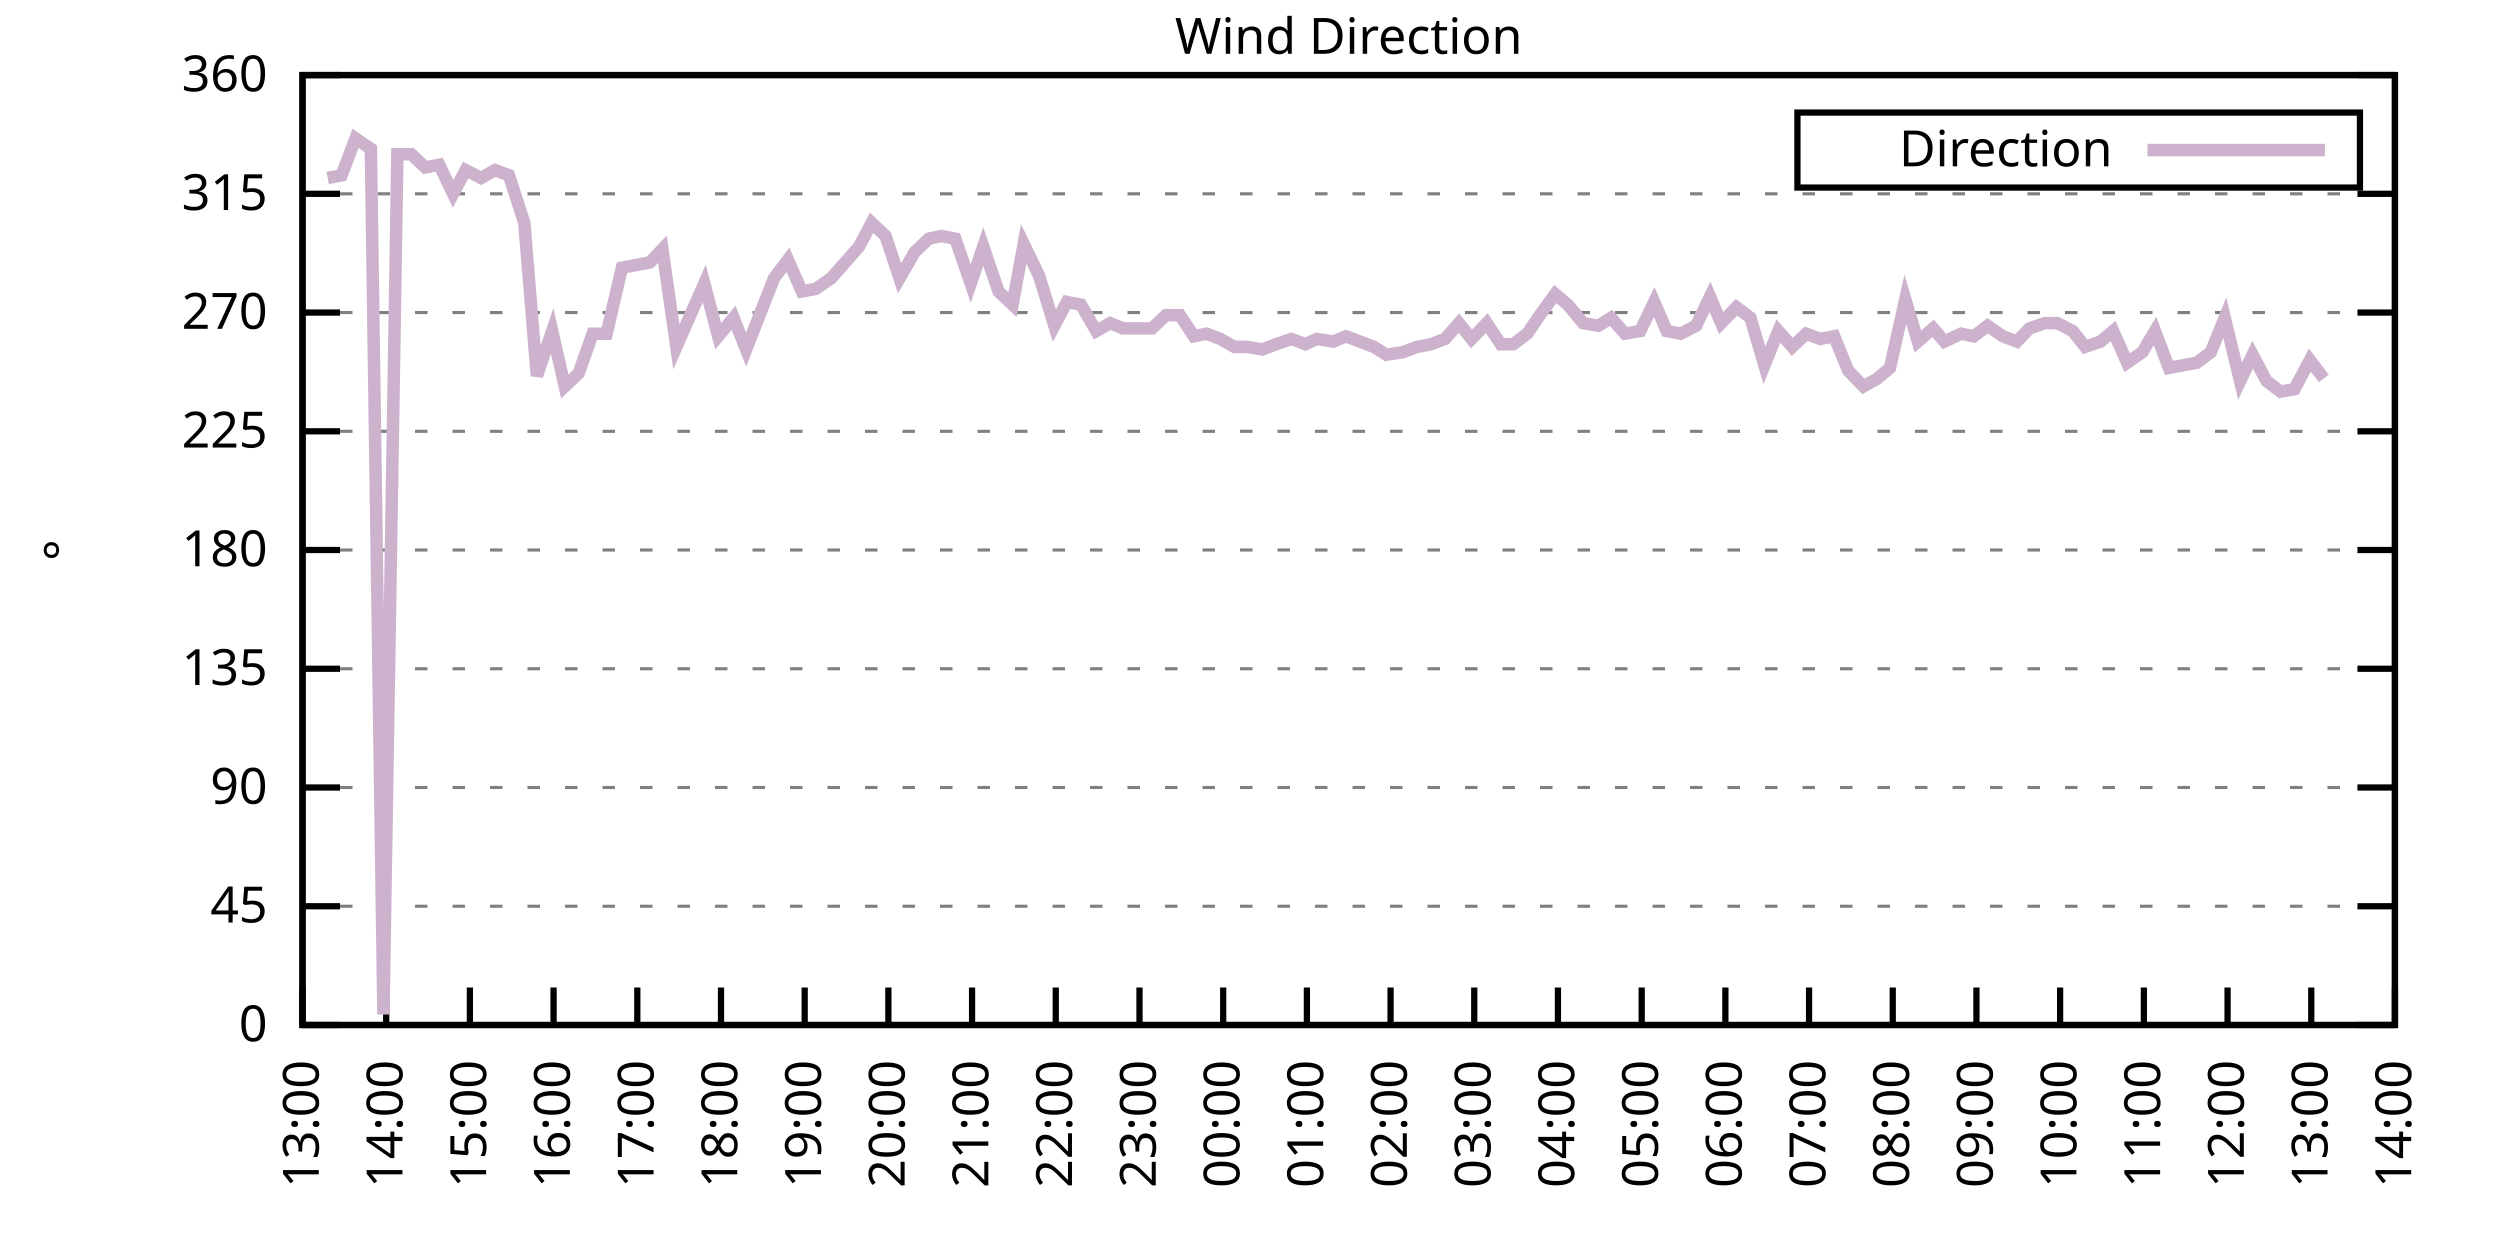
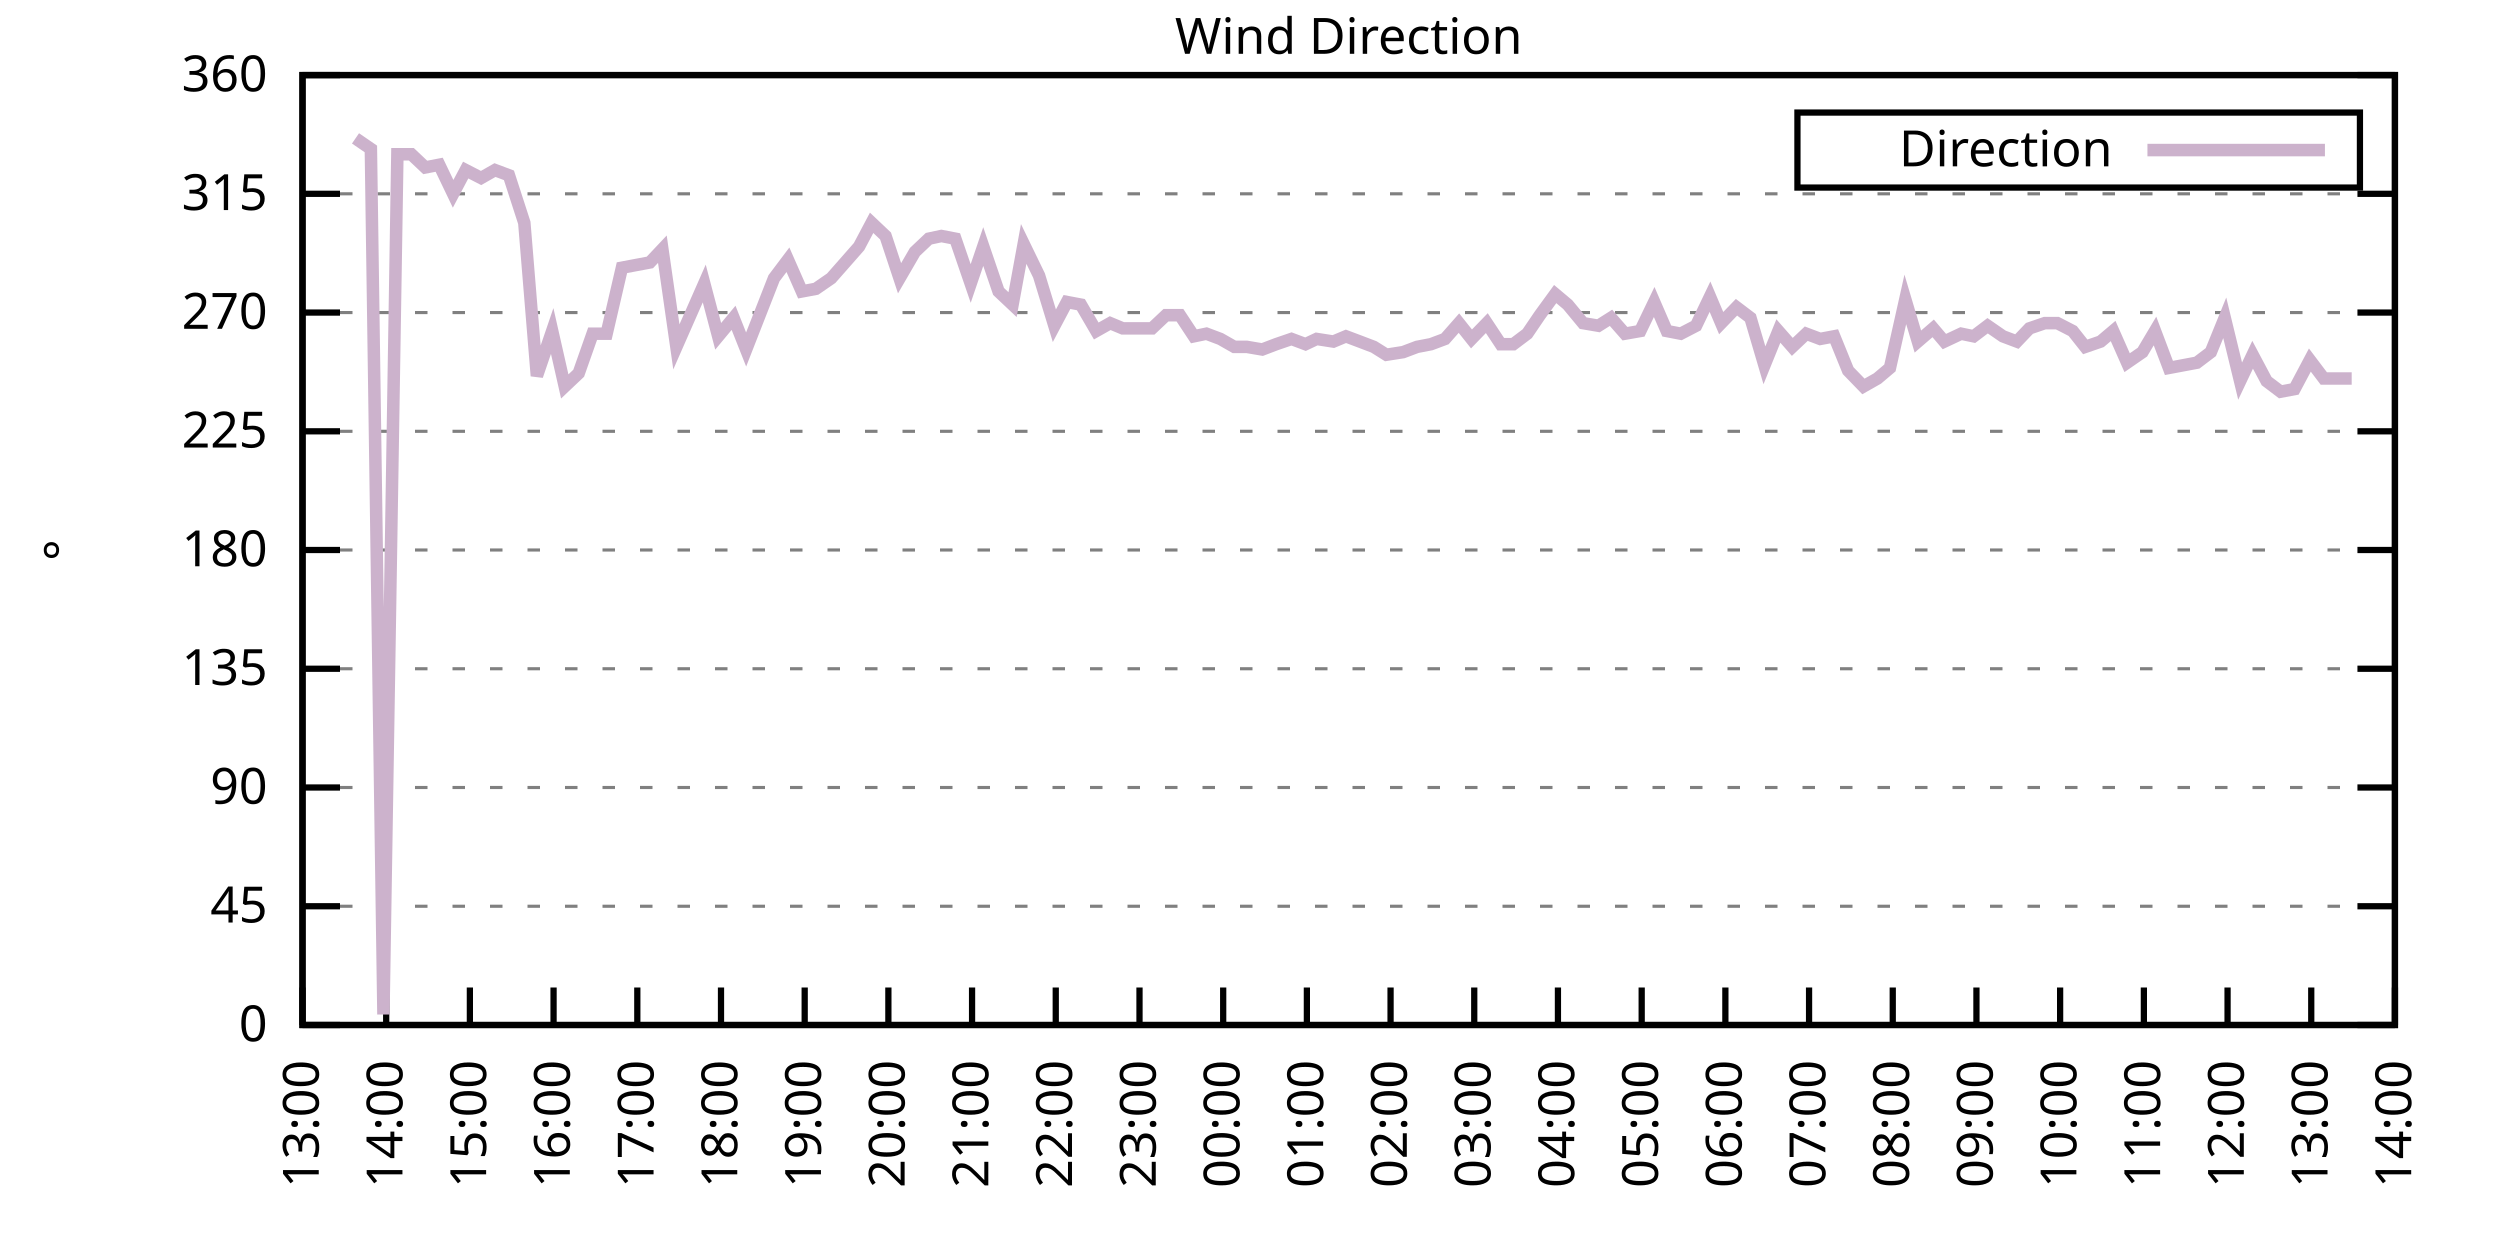
<svg xmlns="http://www.w3.org/2000/svg" xmlns:xlink="http://www.w3.org/1999/xlink" width="400" height="200" viewBox="0 0 400 200">
  <g id="gnuplot_canvas">
    <rect x="0" y="0" width="400" height="200" fill="none" />
    <defs>
      <circle id="gpDot" r="0.5" stroke-width="0.5" stroke="currentColor" />
      <path id="gpPt0" stroke-width="0.333" stroke="currentColor" d="M-1,0 h2 M0,-1 v2" />
      <path id="gpPt1" stroke-width="0.333" stroke="currentColor" d="M-1,-1 L1,1 M1,-1 L-1,1" />
      <path id="gpPt2" stroke-width="0.333" stroke="currentColor" d="M-1,0 L1,0 M0,-1 L0,1 M-1,-1 L1,1 M-1,1 L1,-1" />
      <rect id="gpPt3" stroke-width="0.333" stroke="currentColor" x="-1" y="-1" width="2" height="2" />
      <rect id="gpPt4" stroke-width="0.333" stroke="currentColor" fill="currentColor" x="-1" y="-1" width="2" height="2" />
      <circle id="gpPt5" stroke-width="0.333" stroke="currentColor" cx="0" cy="0" r="1" />
      <use xlink:href="#gpPt5" id="gpPt6" fill="currentColor" stroke="none" />
      <path id="gpPt7" stroke-width="0.333" stroke="currentColor" d="M0,-1.33 L-1.33,0.67 L1.33,0.67 z" />
      <use xlink:href="#gpPt7" id="gpPt8" fill="currentColor" stroke="none" />
      <use xlink:href="#gpPt7" id="gpPt9" stroke="currentColor" transform="rotate(180)" />
      <use xlink:href="#gpPt9" id="gpPt10" fill="currentColor" stroke="none" />
      <use xlink:href="#gpPt3" id="gpPt11" stroke="currentColor" transform="rotate(45)" />
      <use xlink:href="#gpPt11" id="gpPt12" fill="currentColor" stroke="none" />
      <path id="gpPt13" stroke-width="0.333" stroke="currentColor" d="M0,1.330 L1.265,0.411 L0.782,-1.067 L-0.782,-1.076 L-1.265,0.411 z" />
      <use xlink:href="#gpPt13" id="gpPt14" fill="currentColor" stroke="none" />
      <filter id="textbox" filterUnits="objectBoundingBox" x="0" y="0" height="1" width="1">
        <feFlood flood-color="white" flood-opacity="1" result="bgnd" />
        <feComposite in="SourceGraphic" in2="bgnd" operator="atop" />
      </filter>
      <filter id="greybox" filterUnits="objectBoundingBox" x="0" y="0" height="1" width="1">
        <feFlood flood-color="lightgrey" flood-opacity="1" result="grey" />
        <feComposite in="SourceGraphic" in2="grey" operator="atop" />
      </filter>
    </defs>
    <g fill="none" color="white" stroke="currentColor" stroke-width="1.00" stroke-linecap="butt" stroke-linejoin="miter">
</g>
    <g fill="none" color="black" stroke="currentColor" stroke-width="1.00" stroke-linecap="butt" stroke-linejoin="miter">
      <g stroke="none" shape-rendering="crispEdges">
        <polygon fill="rgb(255, 255, 255)" points="48.40,164.00 383.18,164.00 383.18,12.02 48.40,12.02 " />
      </g>
    </g>
    <g fill="none" color="black" stroke="currentColor" stroke-width="1.00" stroke-linecap="butt" stroke-linejoin="miter">
</g>
    <g fill="none" color="black" stroke="black" stroke-width="0.50" stroke-linecap="butt" stroke-linejoin="miter">
</g>
    <g fill="none" color="gray" stroke="currentColor" stroke-width="0.50" stroke-linecap="butt" stroke-linejoin="miter">
      <path stroke="gray" stroke-dasharray="2,4" class="gridline" d="M48.40,164.00 L383.19,164.00  " />
    </g>
    <g fill="none" color="gray" stroke="gray" stroke-width="1.00" stroke-linecap="butt" stroke-linejoin="miter">
</g>
    <g fill="none" color="black" stroke="currentColor" stroke-width="1.00" stroke-linecap="butt" stroke-linejoin="miter">
      <path stroke="black" d="M48.40,164.00 L54.40,164.00 M383.19,164.00 L377.19,164.00  " />
      <g transform="translate(42.80,166.60)" stroke="none" fill="black" font-family="Sans" font-size="8.00" text-anchor="end">
        <text>
          <tspan font-family="Sans"> 0</tspan>
        </text>
      </g>
    </g>
    <g fill="none" color="black" stroke="currentColor" stroke-width="1.00" stroke-linecap="butt" stroke-linejoin="miter">
</g>
    <g fill="none" color="black" stroke="black" stroke-width="0.50" stroke-linecap="butt" stroke-linejoin="miter">
</g>
    <g fill="none" color="gray" stroke="currentColor" stroke-width="0.50" stroke-linecap="butt" stroke-linejoin="miter">
      <path stroke="gray" stroke-dasharray="2,4" class="gridline" d="M48.40,145.00 L383.19,145.00  " />
    </g>
    <g fill="none" color="gray" stroke="gray" stroke-width="1.00" stroke-linecap="butt" stroke-linejoin="miter">
</g>
    <g fill="none" color="black" stroke="currentColor" stroke-width="1.00" stroke-linecap="butt" stroke-linejoin="miter">
      <path stroke="black" d="M48.40,145.00 L54.40,145.00 M383.19,145.00 L377.19,145.00  " />
      <g transform="translate(42.80,147.60)" stroke="none" fill="black" font-family="Sans" font-size="8.00" text-anchor="end">
        <text>
          <tspan font-family="Sans"> 45</tspan>
        </text>
      </g>
    </g>
    <g fill="none" color="black" stroke="currentColor" stroke-width="1.00" stroke-linecap="butt" stroke-linejoin="miter">
</g>
    <g fill="none" color="black" stroke="black" stroke-width="0.50" stroke-linecap="butt" stroke-linejoin="miter">
</g>
    <g fill="none" color="gray" stroke="currentColor" stroke-width="0.50" stroke-linecap="butt" stroke-linejoin="miter">
      <path stroke="gray" stroke-dasharray="2,4" class="gridline" d="M48.40,126.00 L383.19,126.00  " />
    </g>
    <g fill="none" color="gray" stroke="gray" stroke-width="1.00" stroke-linecap="butt" stroke-linejoin="miter">
</g>
    <g fill="none" color="black" stroke="currentColor" stroke-width="1.00" stroke-linecap="butt" stroke-linejoin="miter">
      <path stroke="black" d="M48.40,126.00 L54.40,126.00 M383.19,126.00 L377.19,126.00  " />
      <g transform="translate(42.80,128.60)" stroke="none" fill="black" font-family="Sans" font-size="8.00" text-anchor="end">
        <text>
          <tspan font-family="Sans"> 90</tspan>
        </text>
      </g>
    </g>
    <g fill="none" color="black" stroke="currentColor" stroke-width="1.00" stroke-linecap="butt" stroke-linejoin="miter">
</g>
    <g fill="none" color="black" stroke="black" stroke-width="0.50" stroke-linecap="butt" stroke-linejoin="miter">
</g>
    <g fill="none" color="gray" stroke="currentColor" stroke-width="0.50" stroke-linecap="butt" stroke-linejoin="miter">
      <path stroke="gray" stroke-dasharray="2,4" class="gridline" d="M48.40,107.00 L383.19,107.00  " />
    </g>
    <g fill="none" color="gray" stroke="gray" stroke-width="1.00" stroke-linecap="butt" stroke-linejoin="miter">
</g>
    <g fill="none" color="black" stroke="currentColor" stroke-width="1.00" stroke-linecap="butt" stroke-linejoin="miter">
      <path stroke="black" d="M48.40,107.00 L54.40,107.00 M383.19,107.00 L377.19,107.00  " />
      <g transform="translate(42.80,109.60)" stroke="none" fill="black" font-family="Sans" font-size="8.00" text-anchor="end">
        <text>
          <tspan font-family="Sans"> 135</tspan>
        </text>
      </g>
    </g>
    <g fill="none" color="black" stroke="currentColor" stroke-width="1.00" stroke-linecap="butt" stroke-linejoin="miter">
</g>
    <g fill="none" color="black" stroke="black" stroke-width="0.50" stroke-linecap="butt" stroke-linejoin="miter">
</g>
    <g fill="none" color="gray" stroke="currentColor" stroke-width="0.50" stroke-linecap="butt" stroke-linejoin="miter">
      <path stroke="gray" stroke-dasharray="2,4" class="gridline" d="M48.40,88.00 L383.19,88.00  " />
    </g>
    <g fill="none" color="gray" stroke="gray" stroke-width="1.00" stroke-linecap="butt" stroke-linejoin="miter">
</g>
    <g fill="none" color="black" stroke="currentColor" stroke-width="1.00" stroke-linecap="butt" stroke-linejoin="miter">
      <path stroke="black" d="M48.40,88.00 L54.40,88.00 M383.19,88.00 L377.19,88.00  " />
      <g transform="translate(42.80,90.60)" stroke="none" fill="black" font-family="Sans" font-size="8.00" text-anchor="end">
        <text>
          <tspan font-family="Sans"> 180</tspan>
        </text>
      </g>
    </g>
    <g fill="none" color="black" stroke="currentColor" stroke-width="1.00" stroke-linecap="butt" stroke-linejoin="miter">
</g>
    <g fill="none" color="black" stroke="black" stroke-width="0.50" stroke-linecap="butt" stroke-linejoin="miter">
</g>
    <g fill="none" color="gray" stroke="currentColor" stroke-width="0.50" stroke-linecap="butt" stroke-linejoin="miter">
      <path stroke="gray" stroke-dasharray="2,4" class="gridline" d="M48.40,69.01 L383.19,69.01  " />
    </g>
    <g fill="none" color="gray" stroke="gray" stroke-width="1.00" stroke-linecap="butt" stroke-linejoin="miter">
</g>
    <g fill="none" color="black" stroke="currentColor" stroke-width="1.00" stroke-linecap="butt" stroke-linejoin="miter">
      <path stroke="black" d="M48.40,69.01 L54.40,69.01 M383.19,69.01 L377.19,69.01  " />
      <g transform="translate(42.80,71.61)" stroke="none" fill="black" font-family="Sans" font-size="8.00" text-anchor="end">
        <text>
          <tspan font-family="Sans"> 225</tspan>
        </text>
      </g>
    </g>
    <g fill="none" color="black" stroke="currentColor" stroke-width="1.00" stroke-linecap="butt" stroke-linejoin="miter">
</g>
    <g fill="none" color="black" stroke="black" stroke-width="0.50" stroke-linecap="butt" stroke-linejoin="miter">
</g>
    <g fill="none" color="gray" stroke="currentColor" stroke-width="0.50" stroke-linecap="butt" stroke-linejoin="miter">
      <path stroke="gray" stroke-dasharray="2,4" class="gridline" d="M48.40,50.01 L383.19,50.01  " />
    </g>
    <g fill="none" color="gray" stroke="gray" stroke-width="1.00" stroke-linecap="butt" stroke-linejoin="miter">
</g>
    <g fill="none" color="black" stroke="currentColor" stroke-width="1.00" stroke-linecap="butt" stroke-linejoin="miter">
      <path stroke="black" d="M48.40,50.01 L54.40,50.01 M383.19,50.01 L377.19,50.01  " />
      <g transform="translate(42.80,52.61)" stroke="none" fill="black" font-family="Sans" font-size="8.00" text-anchor="end">
        <text>
          <tspan font-family="Sans"> 270</tspan>
        </text>
      </g>
    </g>
    <g fill="none" color="black" stroke="currentColor" stroke-width="1.00" stroke-linecap="butt" stroke-linejoin="miter">
</g>
    <g fill="none" color="black" stroke="black" stroke-width="0.50" stroke-linecap="butt" stroke-linejoin="miter">
</g>
    <g fill="none" color="gray" stroke="currentColor" stroke-width="0.50" stroke-linecap="butt" stroke-linejoin="miter">
      <path stroke="gray" stroke-dasharray="2,4" class="gridline" d="M48.40,31.01 L383.19,31.01  " />
    </g>
    <g fill="none" color="gray" stroke="gray" stroke-width="1.00" stroke-linecap="butt" stroke-linejoin="miter">
</g>
    <g fill="none" color="black" stroke="currentColor" stroke-width="1.00" stroke-linecap="butt" stroke-linejoin="miter">
      <path stroke="black" d="M48.40,31.01 L54.40,31.01 M383.19,31.01 L377.19,31.01  " />
      <g transform="translate(42.80,33.61)" stroke="none" fill="black" font-family="Sans" font-size="8.00" text-anchor="end">
        <text>
          <tspan font-family="Sans"> 315</tspan>
        </text>
      </g>
    </g>
    <g fill="none" color="black" stroke="currentColor" stroke-width="1.00" stroke-linecap="butt" stroke-linejoin="miter">
</g>
    <g fill="none" color="black" stroke="black" stroke-width="0.50" stroke-linecap="butt" stroke-linejoin="miter">
</g>
    <g fill="none" color="gray" stroke="currentColor" stroke-width="0.50" stroke-linecap="butt" stroke-linejoin="miter">
      <path stroke="gray" stroke-dasharray="2,4" class="gridline" d="M48.40,12.01 L383.19,12.01  " />
    </g>
    <g fill="none" color="gray" stroke="gray" stroke-width="1.00" stroke-linecap="butt" stroke-linejoin="miter">
</g>
    <g fill="none" color="black" stroke="currentColor" stroke-width="1.00" stroke-linecap="butt" stroke-linejoin="miter">
      <path stroke="black" d="M48.40,12.01 L54.40,12.01 M383.19,12.01 L377.19,12.01  " />
      <g transform="translate(42.80,14.61)" stroke="none" fill="black" font-family="Sans" font-size="8.00" text-anchor="end">
        <text>
          <tspan font-family="Sans"> 360</tspan>
        </text>
      </g>
    </g>
    <g fill="none" color="black" stroke="currentColor" stroke-width="1.00" stroke-linecap="butt" stroke-linejoin="miter">
      <path stroke="black" d="M48.40,164.00 L48.40,158.00  " />
      <g transform="translate(51.00,169.60) rotate(270.00)" stroke="none" fill="black" font-family="Sans" font-size="8.00" text-anchor="end">
        <text>
          <tspan font-family="Sans">13:00</tspan>
        </text>
      </g>
    </g>
    <g fill="none" color="black" stroke="currentColor" stroke-width="1.00" stroke-linecap="butt" stroke-linejoin="miter">
      <path stroke="black" d="M61.79,164.00 L61.79,158.00  " />
      <g transform="translate(64.39,169.60) rotate(270.00)" stroke="none" fill="black" font-family="Sans" font-size="8.00" text-anchor="end">
        <text>
          <tspan font-family="Sans">14:00</tspan>
        </text>
      </g>
    </g>
    <g fill="none" color="black" stroke="currentColor" stroke-width="1.00" stroke-linecap="butt" stroke-linejoin="miter">
      <path stroke="black" d="M75.18,164.00 L75.18,158.00  " />
      <g transform="translate(77.78,169.60) rotate(270.00)" stroke="none" fill="black" font-family="Sans" font-size="8.00" text-anchor="end">
        <text>
          <tspan font-family="Sans">15:00</tspan>
        </text>
      </g>
    </g>
    <g fill="none" color="black" stroke="currentColor" stroke-width="1.00" stroke-linecap="butt" stroke-linejoin="miter">
      <path stroke="black" d="M88.57,164.00 L88.57,158.00  " />
      <g transform="translate(91.17,169.60) rotate(270.00)" stroke="none" fill="black" font-family="Sans" font-size="8.00" text-anchor="end">
        <text>
          <tspan font-family="Sans">16:00</tspan>
        </text>
      </g>
    </g>
    <g fill="none" color="black" stroke="currentColor" stroke-width="1.00" stroke-linecap="butt" stroke-linejoin="miter">
      <path stroke="black" d="M101.97,164.00 L101.97,158.00  " />
      <g transform="translate(104.57,169.60) rotate(270.00)" stroke="none" fill="black" font-family="Sans" font-size="8.00" text-anchor="end">
        <text>
          <tspan font-family="Sans">17:00</tspan>
        </text>
      </g>
    </g>
    <g fill="none" color="black" stroke="currentColor" stroke-width="1.00" stroke-linecap="butt" stroke-linejoin="miter">
      <path stroke="black" d="M115.36,164.00 L115.36,158.00  " />
      <g transform="translate(117.96,169.60) rotate(270.00)" stroke="none" fill="black" font-family="Sans" font-size="8.00" text-anchor="end">
        <text>
          <tspan font-family="Sans">18:00</tspan>
        </text>
      </g>
    </g>
    <g fill="none" color="black" stroke="currentColor" stroke-width="1.00" stroke-linecap="butt" stroke-linejoin="miter">
      <path stroke="black" d="M128.75,164.00 L128.75,158.00  " />
      <g transform="translate(131.35,169.60) rotate(270.00)" stroke="none" fill="black" font-family="Sans" font-size="8.00" text-anchor="end">
        <text>
          <tspan font-family="Sans">19:00</tspan>
        </text>
      </g>
    </g>
    <g fill="none" color="black" stroke="currentColor" stroke-width="1.00" stroke-linecap="butt" stroke-linejoin="miter">
      <path stroke="black" d="M142.14,164.00 L142.14,158.00  " />
      <g transform="translate(144.74,169.60) rotate(270.00)" stroke="none" fill="black" font-family="Sans" font-size="8.00" text-anchor="end">
        <text>
          <tspan font-family="Sans">20:00</tspan>
        </text>
      </g>
    </g>
    <g fill="none" color="black" stroke="currentColor" stroke-width="1.00" stroke-linecap="butt" stroke-linejoin="miter">
      <path stroke="black" d="M155.53,164.00 L155.53,158.00  " />
      <g transform="translate(158.13,169.60) rotate(270.00)" stroke="none" fill="black" font-family="Sans" font-size="8.00" text-anchor="end">
        <text>
          <tspan font-family="Sans">21:00</tspan>
        </text>
      </g>
    </g>
    <g fill="none" color="black" stroke="currentColor" stroke-width="1.00" stroke-linecap="butt" stroke-linejoin="miter">
      <path stroke="black" d="M168.92,164.00 L168.92,158.00  " />
      <g transform="translate(171.52,169.60) rotate(270.00)" stroke="none" fill="black" font-family="Sans" font-size="8.00" text-anchor="end">
        <text>
          <tspan font-family="Sans">22:00</tspan>
        </text>
      </g>
    </g>
    <g fill="none" color="black" stroke="currentColor" stroke-width="1.00" stroke-linecap="butt" stroke-linejoin="miter">
      <path stroke="black" d="M182.32,164.00 L182.32,158.00  " />
      <g transform="translate(184.92,169.60) rotate(270.00)" stroke="none" fill="black" font-family="Sans" font-size="8.00" text-anchor="end">
        <text>
          <tspan font-family="Sans">23:00</tspan>
        </text>
      </g>
    </g>
    <g fill="none" color="black" stroke="currentColor" stroke-width="1.00" stroke-linecap="butt" stroke-linejoin="miter">
      <path stroke="black" d="M195.71,164.00 L195.71,158.00  " />
      <g transform="translate(198.31,169.60) rotate(270.00)" stroke="none" fill="black" font-family="Sans" font-size="8.00" text-anchor="end">
        <text>
          <tspan font-family="Sans">00:00</tspan>
        </text>
      </g>
    </g>
    <g fill="none" color="black" stroke="currentColor" stroke-width="1.00" stroke-linecap="butt" stroke-linejoin="miter">
      <path stroke="black" d="M209.10,164.00 L209.10,158.00  " />
      <g transform="translate(211.70,169.60) rotate(270.00)" stroke="none" fill="black" font-family="Sans" font-size="8.00" text-anchor="end">
        <text>
          <tspan font-family="Sans">01:00</tspan>
        </text>
      </g>
    </g>
    <g fill="none" color="black" stroke="currentColor" stroke-width="1.00" stroke-linecap="butt" stroke-linejoin="miter">
      <path stroke="black" d="M222.49,164.00 L222.49,158.00  " />
      <g transform="translate(225.09,169.60) rotate(270.00)" stroke="none" fill="black" font-family="Sans" font-size="8.00" text-anchor="end">
        <text>
          <tspan font-family="Sans">02:00</tspan>
        </text>
      </g>
    </g>
    <g fill="none" color="black" stroke="currentColor" stroke-width="1.00" stroke-linecap="butt" stroke-linejoin="miter">
      <path stroke="black" d="M235.88,164.00 L235.88,158.00  " />
      <g transform="translate(238.48,169.60) rotate(270.00)" stroke="none" fill="black" font-family="Sans" font-size="8.00" text-anchor="end">
        <text>
          <tspan font-family="Sans">03:00</tspan>
        </text>
      </g>
    </g>
    <g fill="none" color="black" stroke="currentColor" stroke-width="1.00" stroke-linecap="butt" stroke-linejoin="miter">
      <path stroke="black" d="M249.27,164.00 L249.27,158.00  " />
      <g transform="translate(251.87,169.60) rotate(270.00)" stroke="none" fill="black" font-family="Sans" font-size="8.00" text-anchor="end">
        <text>
          <tspan font-family="Sans">04:00</tspan>
        </text>
      </g>
    </g>
    <g fill="none" color="black" stroke="currentColor" stroke-width="1.00" stroke-linecap="butt" stroke-linejoin="miter">
      <path stroke="black" d="M262.67,164.00 L262.67,158.00  " />
      <g transform="translate(265.27,169.60) rotate(270.00)" stroke="none" fill="black" font-family="Sans" font-size="8.00" text-anchor="end">
        <text>
          <tspan font-family="Sans">05:00</tspan>
        </text>
      </g>
    </g>
    <g fill="none" color="black" stroke="currentColor" stroke-width="1.00" stroke-linecap="butt" stroke-linejoin="miter">
      <path stroke="black" d="M276.06,164.00 L276.06,158.00  " />
      <g transform="translate(278.66,169.60) rotate(270.00)" stroke="none" fill="black" font-family="Sans" font-size="8.00" text-anchor="end">
        <text>
          <tspan font-family="Sans">06:00</tspan>
        </text>
      </g>
    </g>
    <g fill="none" color="black" stroke="currentColor" stroke-width="1.00" stroke-linecap="butt" stroke-linejoin="miter">
      <path stroke="black" d="M289.45,164.00 L289.45,158.00  " />
      <g transform="translate(292.05,169.60) rotate(270.00)" stroke="none" fill="black" font-family="Sans" font-size="8.00" text-anchor="end">
        <text>
          <tspan font-family="Sans">07:00</tspan>
        </text>
      </g>
    </g>
    <g fill="none" color="black" stroke="currentColor" stroke-width="1.00" stroke-linecap="butt" stroke-linejoin="miter">
      <path stroke="black" d="M302.84,164.00 L302.84,158.00  " />
      <g transform="translate(305.44,169.60) rotate(270.00)" stroke="none" fill="black" font-family="Sans" font-size="8.00" text-anchor="end">
        <text>
          <tspan font-family="Sans">08:00</tspan>
        </text>
      </g>
    </g>
    <g fill="none" color="black" stroke="currentColor" stroke-width="1.00" stroke-linecap="butt" stroke-linejoin="miter">
      <path stroke="black" d="M316.23,164.00 L316.23,158.00  " />
      <g transform="translate(318.83,169.60) rotate(270.00)" stroke="none" fill="black" font-family="Sans" font-size="8.00" text-anchor="end">
        <text>
          <tspan font-family="Sans">09:00</tspan>
        </text>
      </g>
    </g>
    <g fill="none" color="black" stroke="currentColor" stroke-width="1.00" stroke-linecap="butt" stroke-linejoin="miter">
      <path stroke="black" d="M329.62,164.00 L329.62,158.00  " />
      <g transform="translate(332.22,169.60) rotate(270.00)" stroke="none" fill="black" font-family="Sans" font-size="8.00" text-anchor="end">
        <text>
          <tspan font-family="Sans">10:00</tspan>
        </text>
      </g>
    </g>
    <g fill="none" color="black" stroke="currentColor" stroke-width="1.00" stroke-linecap="butt" stroke-linejoin="miter">
      <path stroke="black" d="M343.02,164.00 L343.02,158.00  " />
      <g transform="translate(345.62,169.60) rotate(270.00)" stroke="none" fill="black" font-family="Sans" font-size="8.00" text-anchor="end">
        <text>
          <tspan font-family="Sans">11:00</tspan>
        </text>
      </g>
    </g>
    <g fill="none" color="black" stroke="currentColor" stroke-width="1.00" stroke-linecap="butt" stroke-linejoin="miter">
      <path stroke="black" d="M356.41,164.00 L356.41,158.00  " />
      <g transform="translate(359.01,169.60) rotate(270.00)" stroke="none" fill="black" font-family="Sans" font-size="8.00" text-anchor="end">
        <text>
          <tspan font-family="Sans">12:00</tspan>
        </text>
      </g>
    </g>
    <g fill="none" color="black" stroke="currentColor" stroke-width="1.00" stroke-linecap="butt" stroke-linejoin="miter">
      <path stroke="black" d="M369.80,164.00 L369.80,158.00  " />
      <g transform="translate(372.40,169.60) rotate(270.00)" stroke="none" fill="black" font-family="Sans" font-size="8.00" text-anchor="end">
        <text>
          <tspan font-family="Sans">13:00</tspan>
        </text>
      </g>
    </g>
    <g fill="none" color="black" stroke="currentColor" stroke-width="1.00" stroke-linecap="butt" stroke-linejoin="miter">
      <path stroke="black" d="M383.19,164.00 L383.19,158.00  " />
      <g transform="translate(385.79,169.60) rotate(270.00)" stroke="none" fill="black" font-family="Sans" font-size="8.00" text-anchor="end">
        <text>
          <tspan font-family="Sans">14:00</tspan>
        </text>
      </g>
    </g>
    <g fill="none" color="black" stroke="currentColor" stroke-width="1.00" stroke-linecap="butt" stroke-linejoin="miter">
</g>
    <g fill="none" color="black" stroke="currentColor" stroke-width="1.00" stroke-linecap="butt" stroke-linejoin="miter">
      <path stroke="black" d="M48.40,12.01 L48.40,164.00 L383.19,164.00 L383.19,12.01 L48.40,12.01 Z  " />
    </g>
    <g fill="none" color="black" stroke="currentColor" stroke-width="1.00" stroke-linecap="butt" stroke-linejoin="miter">
</g>
    <g fill="none" color="black" stroke="currentColor" stroke-width="1.00" stroke-linecap="butt" stroke-linejoin="miter">
      <path stroke="black" d="M287.59,30.01 L287.59,18.01 L377.59,18.01 L377.59,30.01 L287.59,30.01 Z  " />
    </g>
    <g id="Wind_direction_plot_1">
      <g fill="none" color="white" stroke="black" stroke-width="2.00" stroke-linecap="butt" stroke-linejoin="miter">
</g>
      <g fill="none" color="black" stroke="currentColor" stroke-width="2.00" stroke-linecap="butt" stroke-linejoin="miter">
        <g transform="translate(337.99,26.61)" stroke="none" fill="black" font-family="Sans" font-size="8.00" text-anchor="end">
          <text>
            <tspan font-family="Sans">Direction</tspan>
          </text>
        </g>
      </g>
      <g fill="none" color="black" stroke="currentColor" stroke-width="2.00" stroke-linecap="butt" stroke-linejoin="miter">
-         <path stroke="rgb(204, 178, 204)" d="M343.59,24.01 L371.99,24.01 M52.42,28.48 L54.65,28.05 L56.88,22.14 L59.34,23.83 L61.35,162.31 L63.58,24.68   L65.81,24.68 L68.04,26.79 L70.27,26.36 L72.50,31.01 L74.51,27.21 L76.97,28.48 L79.20,27.21 L81.43,28.05   L83.89,35.65 L85.90,60.14 L88.35,52.96 L90.36,61.83 L92.59,59.72 L94.82,53.39 L97.06,53.39 L99.51,42.83   L101.74,42.41 L103.98,41.99 L105.98,39.87 L108.22,55.50 L110.45,50.43 L112.68,45.36 L114.91,53.81 L117.37,50.85   L119.38,55.92 L123.84,44.52 L126.07,41.56 L128.30,46.63 L130.54,46.21 L132.99,44.52 L135.22,41.99 L137.45,39.45   L139.46,35.65 L141.69,37.76 L143.93,44.52 L146.38,40.30 L148.61,38.19 L150.62,37.76 L152.85,38.19 L155.31,45.36   L157.32,39.45 L159.77,46.63 L162.01,48.74 L163.79,39.03 L166.25,44.10 L168.70,52.12 L170.71,48.32 L172.94,48.74   L175.40,52.96 L177.63,51.70 L179.64,52.54 L181.87,52.54 L184.32,52.54 L186.56,50.43 L188.79,50.43 L191.02,53.81   L193.03,53.39 L195.26,54.23 L197.49,55.50 L199.50,55.50 L201.96,55.92 L204.19,55.07 L206.64,54.23 L208.88,55.07   L210.66,54.23 L213.34,54.65 L215.35,53.81 L217.58,54.65 L219.81,55.50 L221.82,56.76 L224.50,56.34 L226.73,55.50   L228.96,55.07 L231.20,54.23 L233.43,51.70 L235.44,54.23 L237.89,51.70 L240.12,55.07 L242.13,55.07 L244.36,53.39   L246.37,50.43 L248.83,47.05 L250.84,48.74 L253.29,51.70 L255.75,52.12 L257.76,50.85 L259.99,53.39 L262.44,52.96   L264.67,48.32 L266.68,52.96 L268.92,53.39 L271.37,52.12 L273.60,47.47 L275.39,51.70 L277.84,49.16 L280.07,50.85   L282.31,58.45 L284.54,52.96 L286.77,55.50 L289.00,53.39 L291.23,54.23 L293.47,53.81 L295.70,59.30 L298.15,61.83   L300.39,60.56 L302.39,58.87 L304.85,47.90 L306.86,54.65 L309.31,52.54 L311.10,54.65 L313.78,53.39 L315.79,53.81   L318.02,52.12 L320.47,53.81 L322.70,54.65 L324.71,52.54 L327.17,51.70 L329.18,51.70 L331.63,52.96 L333.64,55.50   L336.10,54.65 L338.10,52.96 L340.34,58.03 L342.79,56.34 L344.80,52.96 L347.03,58.87 L349.26,58.45 L351.50,58.03   L353.73,56.34 L355.96,50.85 L358.42,60.98 L360.42,56.76 L362.66,60.98 L364.89,62.67 L367.12,62.25 L369.58,57.61   L371.81,60.56  " />
+         <path stroke="rgb(204, 178, 204)" d="M343.59,24.01 L371.99,24.01 M56.88,22.14 L59.34,23.83 L61.35,162.31 L63.58,24.68 L65.81,24.68 L68.04,26.79   L70.27,26.36 L72.50,31.01 L74.51,27.21 L76.97,28.48 L79.20,27.21 L81.43,28.05 L83.89,35.65 L85.90,60.14   L88.35,52.96 L90.36,61.83 L92.59,59.72 L94.82,53.39 L97.06,53.39 L99.51,42.83 L101.74,42.41 L103.98,41.99   L105.98,39.87 L108.22,55.50 L110.45,50.43 L112.68,45.36 L114.91,53.81 L117.37,50.85 L119.38,55.92 L123.84,44.52   L126.07,41.56 L128.30,46.63 L130.54,46.21 L132.99,44.52 L135.22,41.99 L137.45,39.45 L139.46,35.65 L141.69,37.76   L143.93,44.52 L146.38,40.30 L148.61,38.19 L150.62,37.76 L152.85,38.19 L155.31,45.36 L157.32,39.45 L159.77,46.63   L162.01,48.74 L163.79,39.03 L166.25,44.10 L168.70,52.12 L170.71,48.32 L172.94,48.74 L175.40,52.96 L177.63,51.70   L179.64,52.54 L181.87,52.54 L184.32,52.54 L186.56,50.43 L188.79,50.43 L191.02,53.81 L193.03,53.39 L195.26,54.23   L197.49,55.50 L199.50,55.50 L201.96,55.92 L204.19,55.07 L206.64,54.23 L208.88,55.07 L210.66,54.23 L213.34,54.65   L215.35,53.81 L217.58,54.65 L219.81,55.50 L221.82,56.76 L224.50,56.34 L226.73,55.50 L228.96,55.07 L231.20,54.23   L233.43,51.70 L235.44,54.23 L237.89,51.70 L240.12,55.07 L242.13,55.07 L244.36,53.39 L246.37,50.43 L248.83,47.05   L250.84,48.74 L253.29,51.70 L255.75,52.12 L257.76,50.85 L259.99,53.39 L262.44,52.96 L264.67,48.32 L266.68,52.96   L268.92,53.39 L271.37,52.12 L273.60,47.47 L275.39,51.70 L277.84,49.16 L280.07,50.85 L282.31,58.45 L284.54,52.96   L286.77,55.50 L289.00,53.39 L291.23,54.23 L293.47,53.81 L295.70,59.30 L298.15,61.83 L300.39,60.56 L302.39,58.87   L304.85,47.90 L306.86,54.65 L309.31,52.54 L311.10,54.65 L313.78,53.39 L315.79,53.81 L318.02,52.12 L320.47,53.81   L322.70,54.65 L324.71,52.54 L327.17,51.70 L329.18,51.70 L331.63,52.96 L333.64,55.50 L336.10,54.65 L338.10,52.96   L340.34,58.03 L342.79,56.34 L344.80,52.96 L347.03,58.87 L349.26,58.45 L351.50,58.03 L353.73,56.34 L355.96,50.85   L358.42,60.98 L360.42,56.76 L362.66,60.98 L364.89,62.67 L367.12,62.25 L369.58,57.61 L371.81,60.56 L374.04,60.56   L376.27,60.56  " />
      </g>
    </g>
    <g fill="none" color="black" stroke="currentColor" stroke-width="2.00" stroke-linecap="butt" stroke-linejoin="miter">
</g>
    <g fill="none" color="black" stroke="black" stroke-width="1.00" stroke-linecap="butt" stroke-linejoin="miter">
</g>
    <g fill="none" color="black" stroke="currentColor" stroke-width="1.00" stroke-linecap="butt" stroke-linejoin="miter">
      <path stroke="black" d="M48.40,12.01 L48.40,164.00 L383.19,164.00 L383.19,12.01 L48.40,12.01 Z  " />
      <g transform="translate(12.80,88.01) rotate(270.00)" stroke="none" fill="black" font-family="Sans" font-size="8.00" text-anchor="middle">
        <text>
          <tspan font-family="Sans">°</tspan>
        </text>
      </g>
    </g>
    <g fill="none" color="black" stroke="currentColor" stroke-width="1.00" stroke-linecap="butt" stroke-linejoin="miter">
</g>
    <g fill="none" color="black" stroke="currentColor" stroke-width="1.00" stroke-linecap="butt" stroke-linejoin="miter">
      <g transform="translate(215.79,8.61)" stroke="none" fill="black" font-family="Sans" font-size="8.00" text-anchor="middle">
        <text>
          <tspan font-family="Sans">Wind Direction</tspan>
        </text>
      </g>
    </g>
    <g fill="none" color="black" stroke="currentColor" stroke-width="1.00" stroke-linecap="butt" stroke-linejoin="miter">
</g>
  </g>
</svg>
